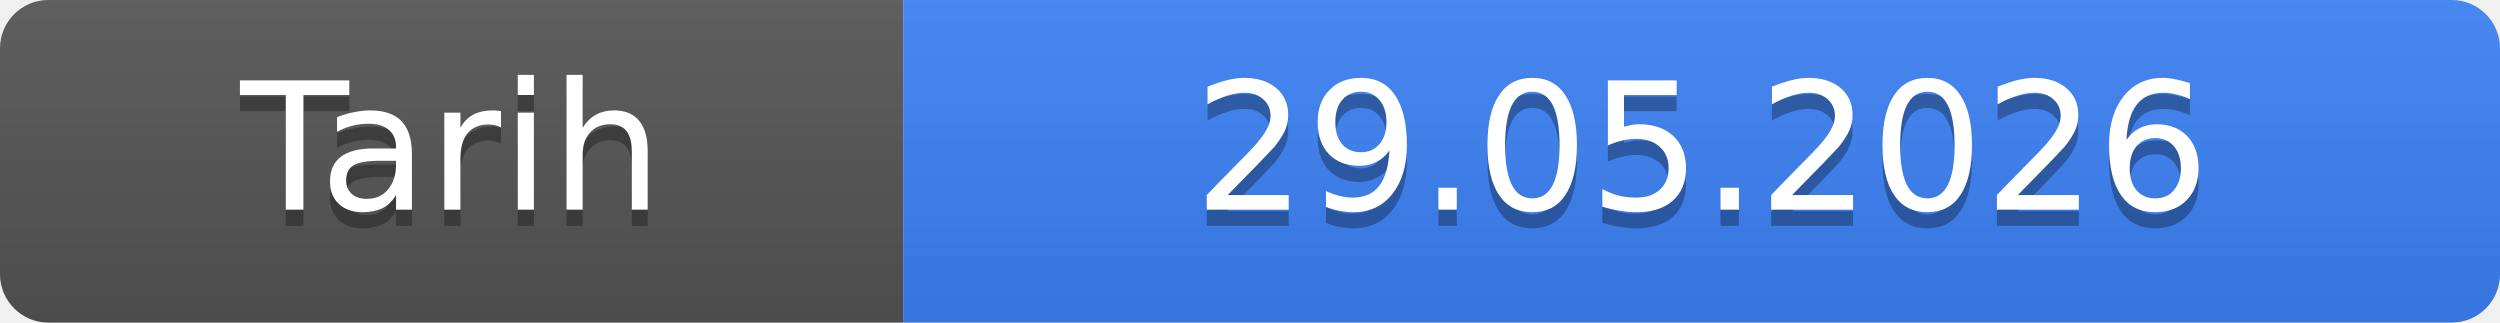
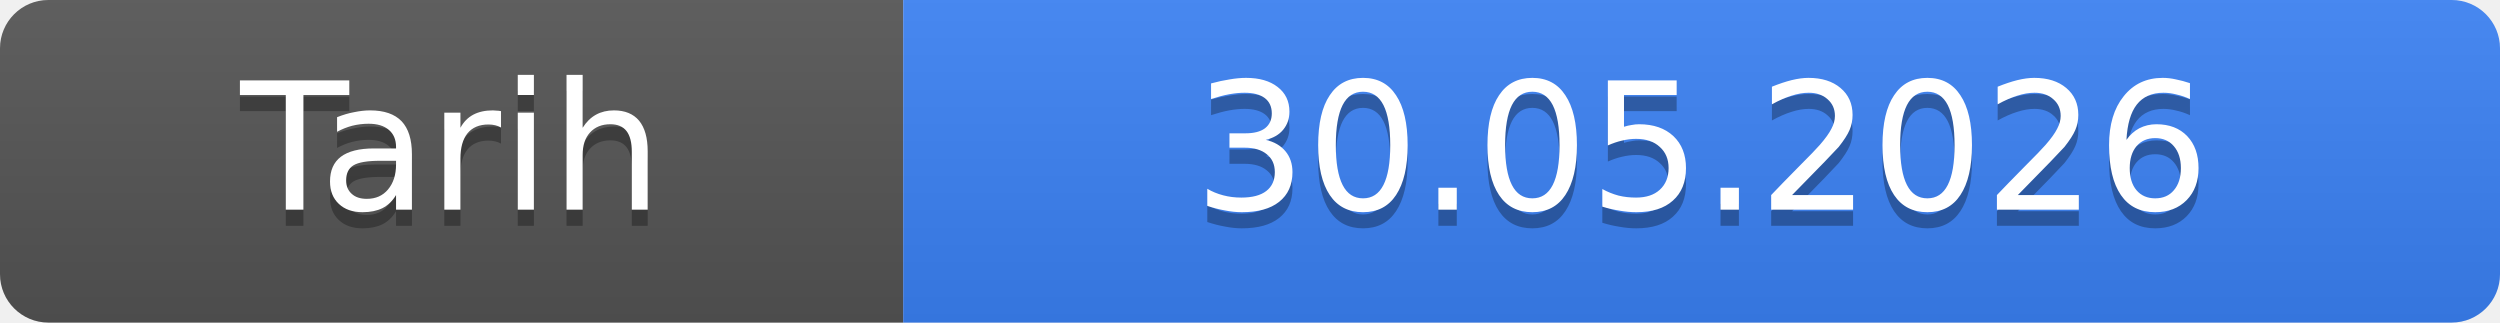
- <svg xmlns="http://www.w3.org/2000/svg" width="155" height="20" role="img" aria-label="Tarih: 29.05.2026">
+ <svg xmlns="http://www.w3.org/2000/svg" width="155" height="20" role="img" aria-label="Tarih: 30.05.2026">
  <linearGradient id="s" x2="0" y2="100%">
    <stop offset="0" stop-color="#bbb" stop-opacity=".1" />
    <stop offset="1" stop-opacity=".1" />
  </linearGradient>
  <clipPath id="r">
    <rect width="155" height="20" rx="3" fill="#fff" />
  </clipPath>
  <g clip-path="url(#r)">
    <rect width="56" height="20" fill="#555" />
    <rect x="56" width="99" height="20" fill="#3b82f6" />
    <rect width="155" height="20" fill="url(#s)" />
  </g>
  <g fill="#fff" text-anchor="middle" font-family="Verdana,Geneva,DejaVu Sans,sans-serif" font-size="11">
    <text x="28.0" y="14" fill="#010101" fill-opacity=".3">Tarih</text>
    <text x="28.0" y="13">Tarih</text>
-     <text x="105.5" y="14" fill="#010101" fill-opacity=".3">29.05.2026</text>
-     <text x="105.5" y="13">29.05.2026</text>
+     <text x="105.5" y="14" fill="#010101" fill-opacity=".3">30.05.2026</text>
+     <text x="105.5" y="13">30.05.2026</text>
  </g>
</svg>
